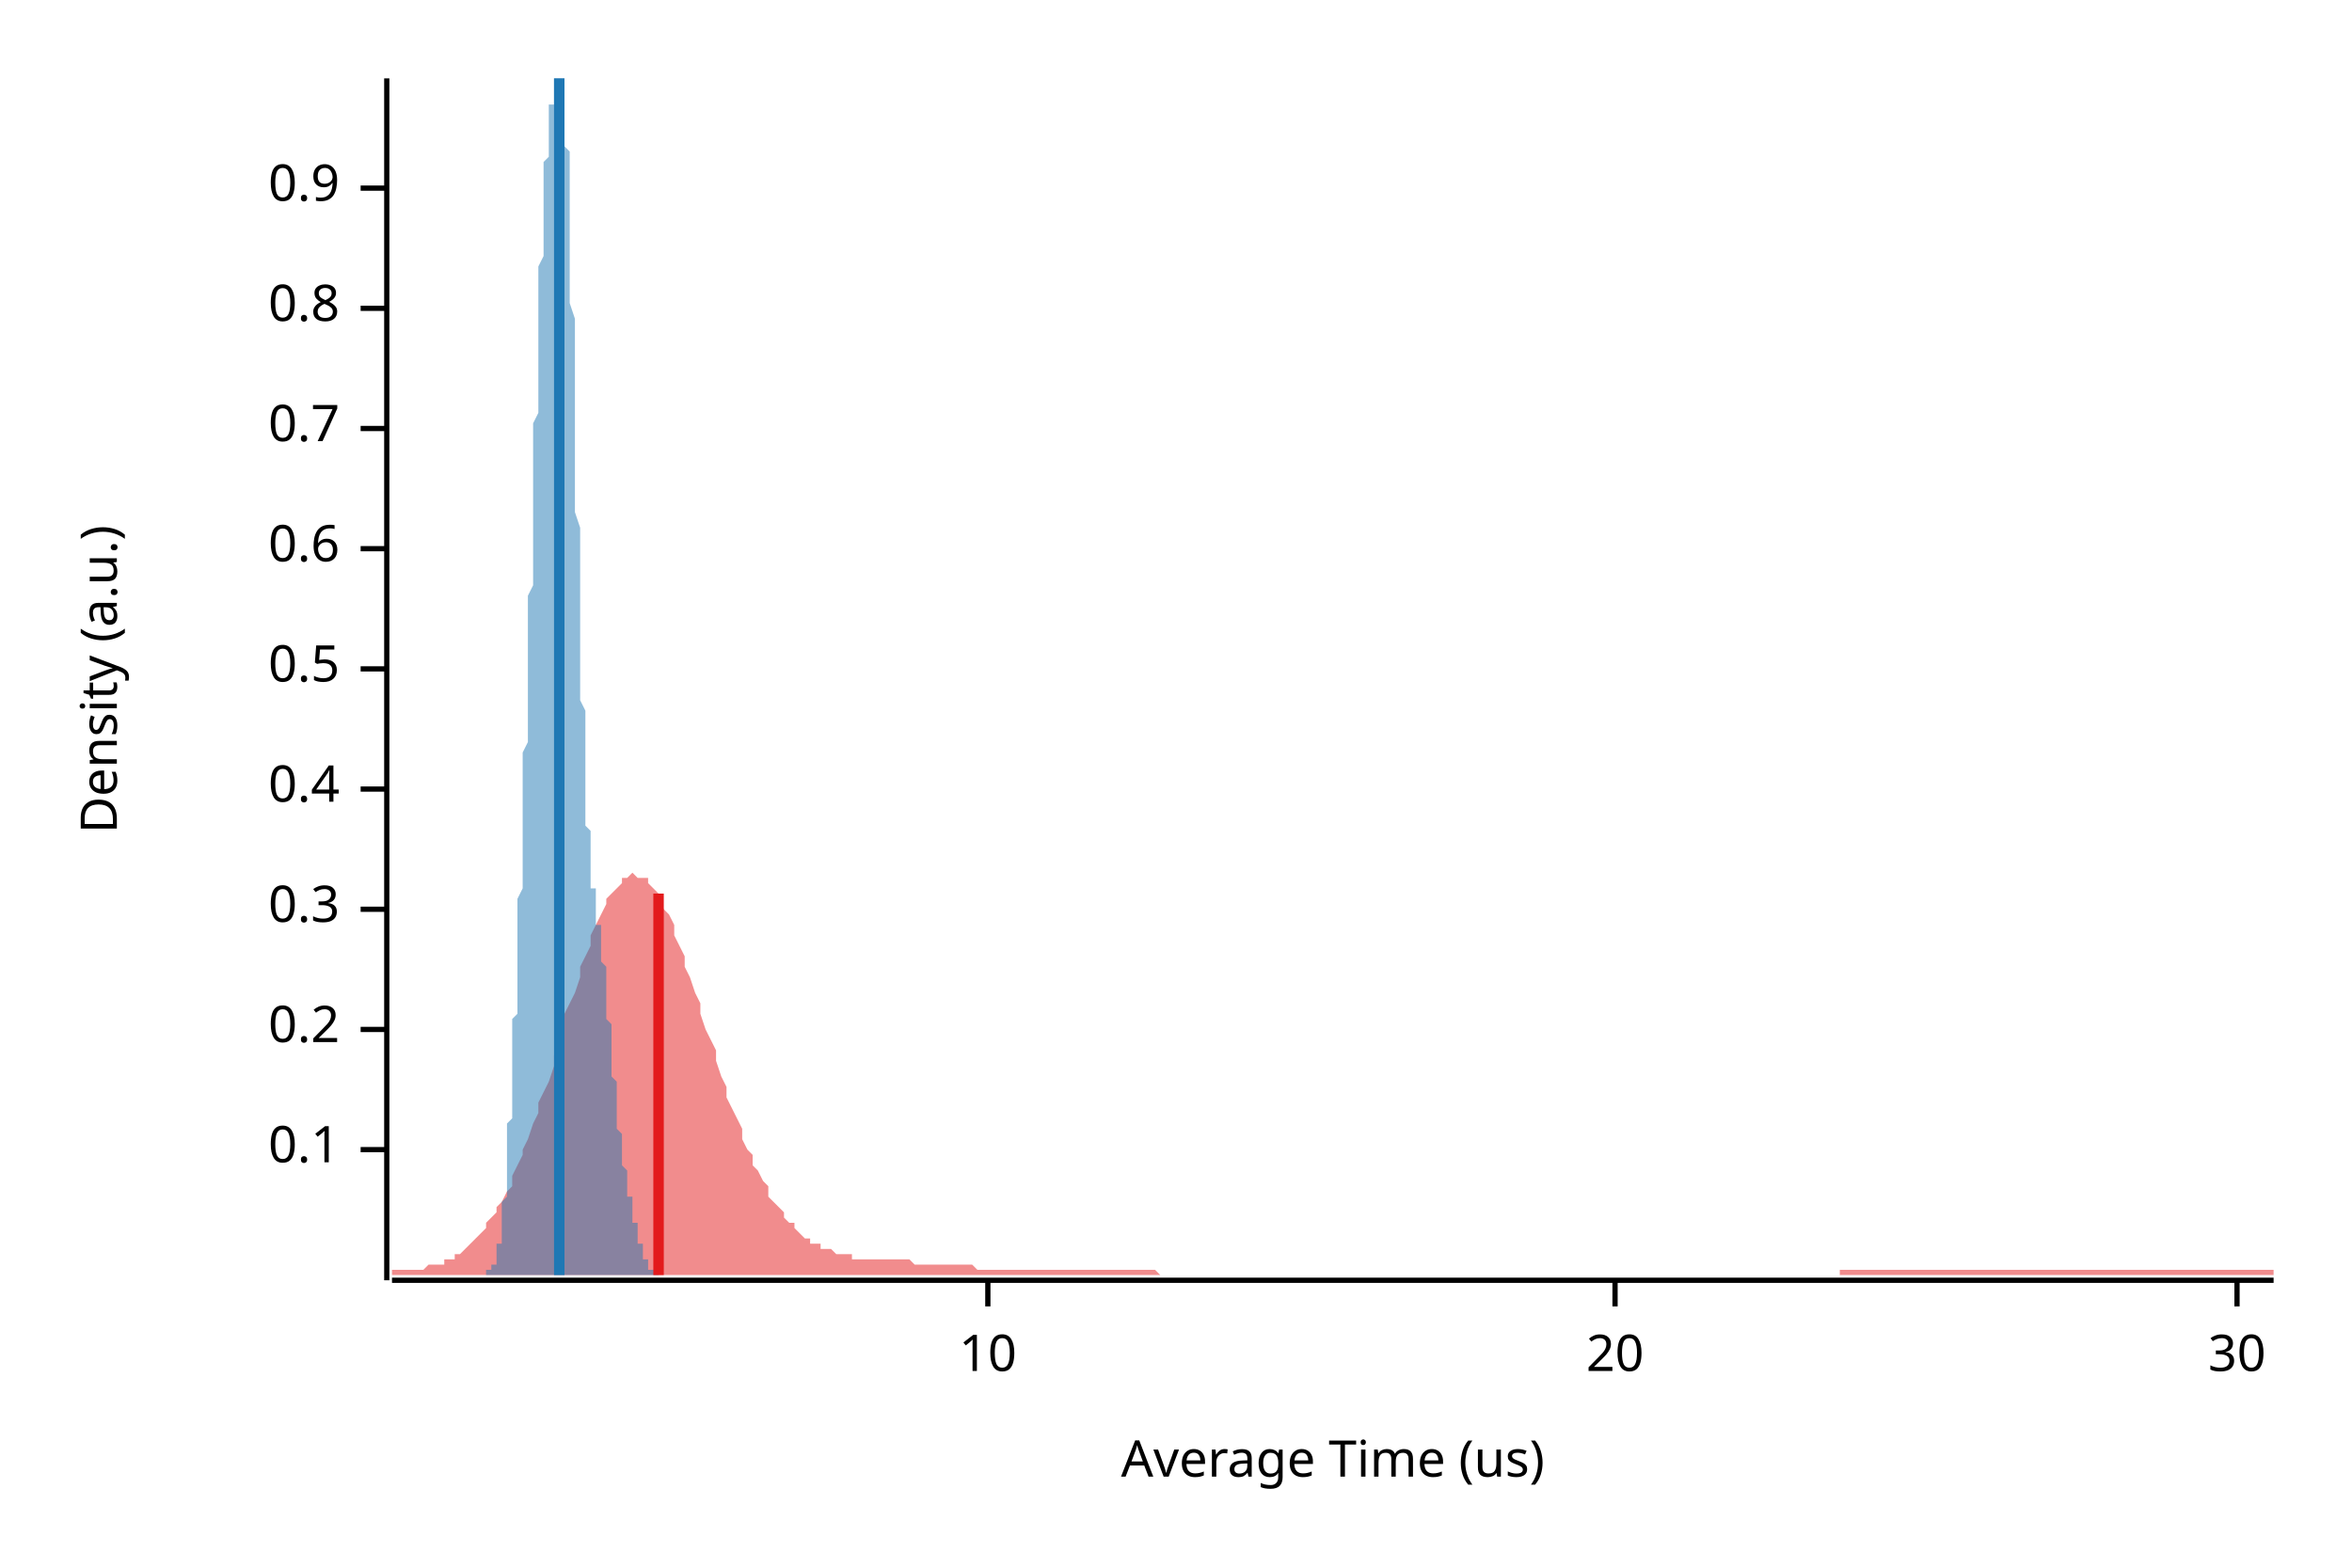
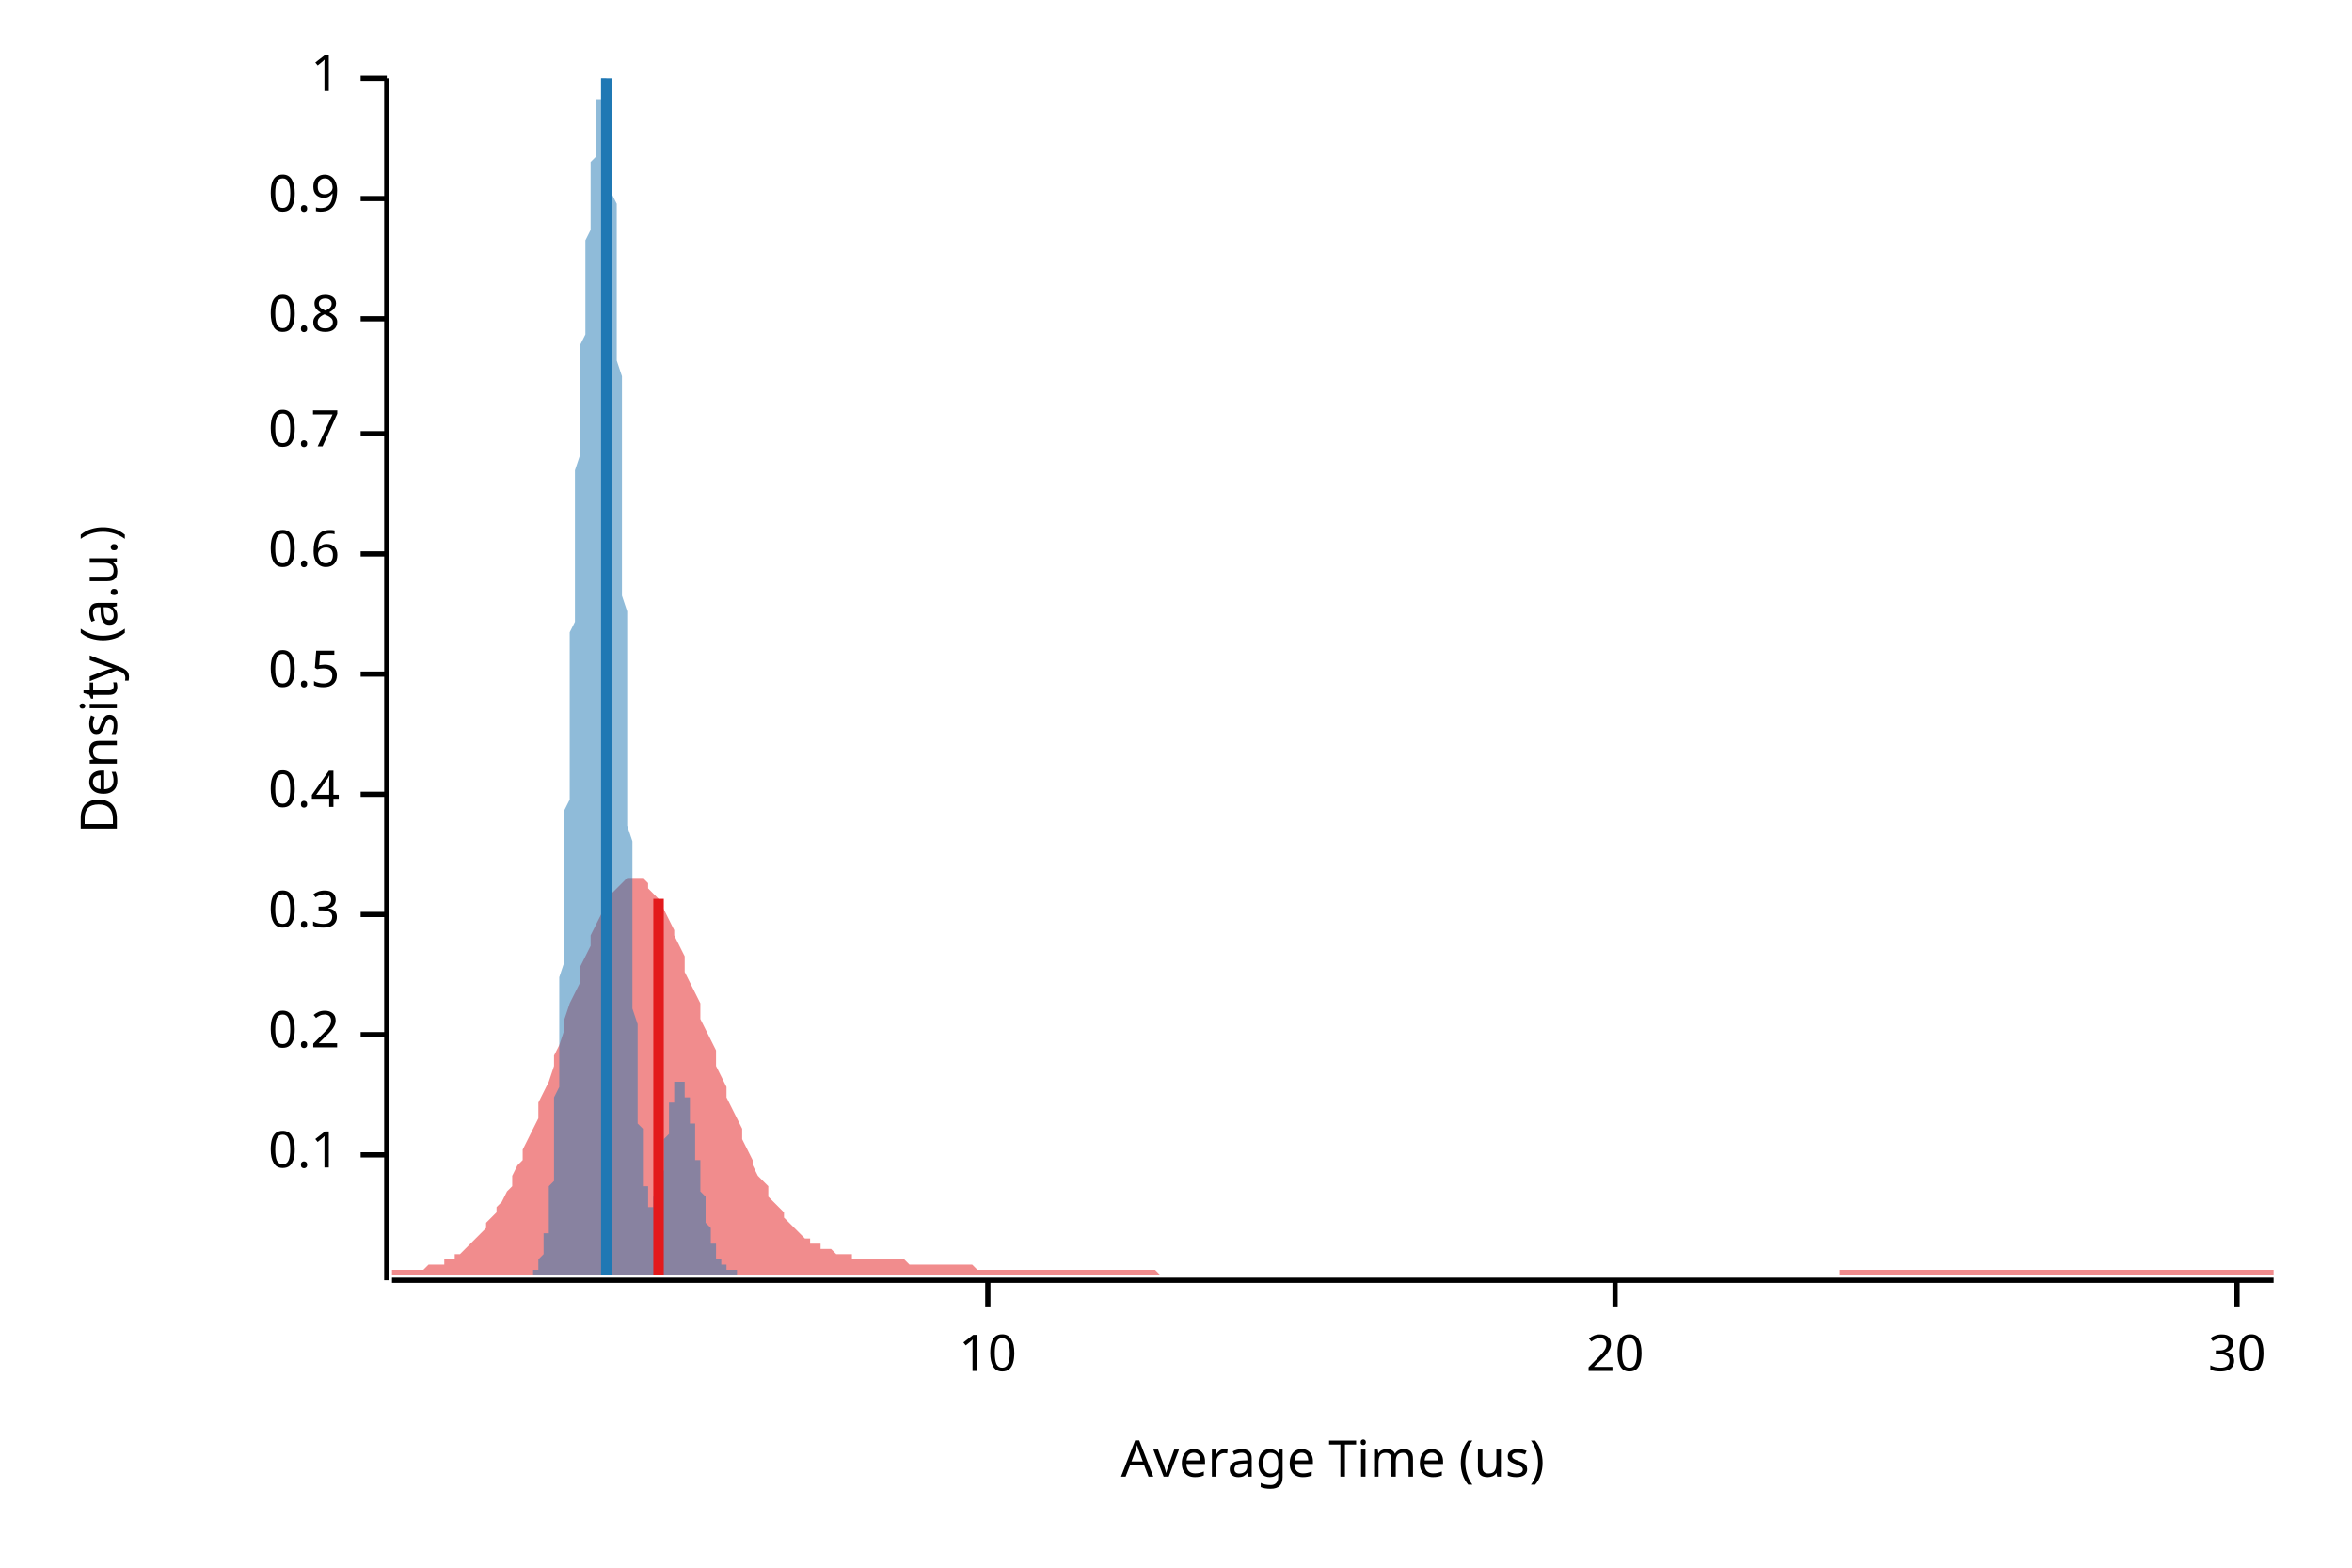
<svg xmlns="http://www.w3.org/2000/svg" width="450" height="300" viewBox="0 0 450 300">
  <text x="15" y="130" dy="0.76em" text-anchor="middle" font-family="sans-serif" font-size="9.677" opacity="1" fill="#000000" transform="rotate(270, 15, 130)">
Density (a.u.)
</text>
  <text x="255" y="285" dy="-0.5ex" text-anchor="middle" font-family="sans-serif" font-size="9.677" opacity="1" fill="#000000">
Average Time (us)
</text>
  <polyline fill="none" opacity="1" stroke="#000000" stroke-width="1" points="74,15 74,245 " />
-   <text x="65" y="220" dy="0.5ex" text-anchor="end" font-family="sans-serif" font-size="9.677" opacity="1" fill="#000000">
+   <text x="65" y="221" dy="0.5ex" text-anchor="end" font-family="sans-serif" font-size="9.677" opacity="1" fill="#000000">
0.1
</text>
-   <polyline fill="none" opacity="1" stroke="#000000" stroke-width="1" points="69,220 74,220 " />
-   <text x="65" y="197" dy="0.5ex" text-anchor="end" font-family="sans-serif" font-size="9.677" opacity="1" fill="#000000">
+   <polyline fill="none" opacity="1" stroke="#000000" stroke-width="1" points="69,221 74,221 " />
+   <text x="65" y="198" dy="0.5ex" text-anchor="end" font-family="sans-serif" font-size="9.677" opacity="1" fill="#000000">
0.2
</text>
-   <polyline fill="none" opacity="1" stroke="#000000" stroke-width="1" points="69,197 74,197 " />
-   <text x="65" y="174" dy="0.5ex" text-anchor="end" font-family="sans-serif" font-size="9.677" opacity="1" fill="#000000">
+   <polyline fill="none" opacity="1" stroke="#000000" stroke-width="1" points="69,198 74,198 " />
+   <text x="65" y="175" dy="0.5ex" text-anchor="end" font-family="sans-serif" font-size="9.677" opacity="1" fill="#000000">
0.3
</text>
-   <polyline fill="none" opacity="1" stroke="#000000" stroke-width="1" points="69,174 74,174 " />
-   <text x="65" y="151" dy="0.5ex" text-anchor="end" font-family="sans-serif" font-size="9.677" opacity="1" fill="#000000">
+   <polyline fill="none" opacity="1" stroke="#000000" stroke-width="1" points="69,175 74,175 " />
+   <text x="65" y="152" dy="0.5ex" text-anchor="end" font-family="sans-serif" font-size="9.677" opacity="1" fill="#000000">
0.4
</text>
-   <polyline fill="none" opacity="1" stroke="#000000" stroke-width="1" points="69,151 74,151 " />
-   <text x="65" y="128" dy="0.5ex" text-anchor="end" font-family="sans-serif" font-size="9.677" opacity="1" fill="#000000">
+   <polyline fill="none" opacity="1" stroke="#000000" stroke-width="1" points="69,152 74,152 " />
+   <text x="65" y="129" dy="0.5ex" text-anchor="end" font-family="sans-serif" font-size="9.677" opacity="1" fill="#000000">
0.5
</text>
-   <polyline fill="none" opacity="1" stroke="#000000" stroke-width="1" points="69,128 74,128 " />
-   <text x="65" y="105" dy="0.5ex" text-anchor="end" font-family="sans-serif" font-size="9.677" opacity="1" fill="#000000">
+   <polyline fill="none" opacity="1" stroke="#000000" stroke-width="1" points="69,129 74,129 " />
+   <text x="65" y="106" dy="0.5ex" text-anchor="end" font-family="sans-serif" font-size="9.677" opacity="1" fill="#000000">
0.6
</text>
-   <polyline fill="none" opacity="1" stroke="#000000" stroke-width="1" points="69,105 74,105 " />
-   <text x="65" y="82" dy="0.5ex" text-anchor="end" font-family="sans-serif" font-size="9.677" opacity="1" fill="#000000">
+   <polyline fill="none" opacity="1" stroke="#000000" stroke-width="1" points="69,106 74,106 " />
+   <text x="65" y="83" dy="0.5ex" text-anchor="end" font-family="sans-serif" font-size="9.677" opacity="1" fill="#000000">
0.7
</text>
-   <polyline fill="none" opacity="1" stroke="#000000" stroke-width="1" points="69,82 74,82 " />
-   <text x="65" y="59" dy="0.5ex" text-anchor="end" font-family="sans-serif" font-size="9.677" opacity="1" fill="#000000">
+   <polyline fill="none" opacity="1" stroke="#000000" stroke-width="1" points="69,83 74,83 " />
+   <text x="65" y="61" dy="0.5ex" text-anchor="end" font-family="sans-serif" font-size="9.677" opacity="1" fill="#000000">
0.8
</text>
-   <polyline fill="none" opacity="1" stroke="#000000" stroke-width="1" points="69,59 74,59 " />
-   <text x="65" y="36" dy="0.5ex" text-anchor="end" font-family="sans-serif" font-size="9.677" opacity="1" fill="#000000">
+   <polyline fill="none" opacity="1" stroke="#000000" stroke-width="1" points="69,61 74,61 " />
+   <text x="65" y="38" dy="0.5ex" text-anchor="end" font-family="sans-serif" font-size="9.677" opacity="1" fill="#000000">
0.9
</text>
-   <polyline fill="none" opacity="1" stroke="#000000" stroke-width="1" points="69,36 74,36 " />
+   <polyline fill="none" opacity="1" stroke="#000000" stroke-width="1" points="69,38 74,38 " />
+   <text x="65" y="15" dy="0.5ex" text-anchor="end" font-family="sans-serif" font-size="9.677" opacity="1" fill="#000000">
+ 1
+ </text>
+   <polyline fill="none" opacity="1" stroke="#000000" stroke-width="1" points="69,15 74,15 " />
  <polyline fill="none" opacity="1" stroke="#000000" stroke-width="1" points="75,245 435,245 " />
  <text x="189" y="255" dy="0.76em" text-anchor="middle" font-family="sans-serif" font-size="9.677" opacity="1" fill="#000000">
10
</text>
  <polyline fill="none" opacity="1" stroke="#000000" stroke-width="1" points="189,245 189,250 " />
  <text x="309" y="255" dy="0.76em" text-anchor="middle" font-family="sans-serif" font-size="9.677" opacity="1" fill="#000000">
20
</text>
  <polyline fill="none" opacity="1" stroke="#000000" stroke-width="1" points="309,245 309,250 " />
  <text x="428" y="255" dy="0.76em" text-anchor="middle" font-family="sans-serif" font-size="9.677" opacity="1" fill="#000000">
30
</text>
  <polyline fill="none" opacity="1" stroke="#000000" stroke-width="1" points="428,245 428,250 " />
-   <polygon opacity="0.5" fill="#E31A1C" points="75,243 75,243 76,243 77,243 77,243 78,243 79,243 80,243 80,243 81,243 82,242 82,242 83,242 84,242 85,242 85,241 86,241 87,241 87,240 88,240 89,239 90,238 90,238 91,237 92,236 93,235 93,234 94,233 95,232 95,231 96,230 97,228 98,227 98,225 99,223 100,221 100,220 101,218 102,215 103,213 103,211 104,209 105,207 106,204 106,202 107,199 108,197 108,194 109,192 110,190 111,187 111,185 112,183 113,181 113,179 114,177 115,175 116,173 116,172 117,171 118,170 119,169 119,168 120,168 121,167 121,167 122,168 123,168 124,168 124,169 125,170 126,171 126,172 127,174 128,175 129,177 129,179 130,181 131,183 131,185 132,187 133,190 134,192 134,194 135,197 136,199 137,201 137,203 138,206 139,208 139,210 140,212 141,214 142,216 142,218 143,220 144,221 144,223 145,224 146,226 147,227 147,229 148,230 149,231 150,232 150,233 151,234 152,234 152,235 153,236 154,237 155,237 155,238 156,238 157,238 157,239 158,239 159,239 160,240 160,240 161,240 162,240 163,240 163,241 164,241 165,241 165,241 166,241 167,241 168,241 168,241 169,241 170,241 170,241 171,241 172,241 173,241 173,241 174,241 175,242 176,242 176,242 177,242 178,242 178,242 179,242 180,242 181,242 181,242 182,242 183,242 183,242 184,242 185,242 186,242 186,242 187,243 188,243 188,243 189,243 190,243 191,243 191,243 192,243 193,243 194,243 194,243 195,243 196,243 196,243 197,243 198,243 199,243 199,243 200,243 201,243 201,243 202,243 203,243 204,243 204,243 205,243 206,243 207,243 207,243 208,243 209,243 209,243 210,243 211,243 212,243 212,243 213,243 214,243 214,243 215,243 216,243 217,243 217,243 218,243 219,243 220,243 220,243 221,243 222,244 222,244 223,244 224,244 225,244 225,244 226,244 227,244 227,244 228,244 229,244 230,244 230,244 231,244 232,244 232,244 233,244 234,244 235,244 235,244 236,244 237,244 238,244 238,244 239,244 240,244 240,244 241,244 242,244 243,244 243,244 244,244 245,244 245,244 246,244 247,244 248,244 248,244 249,244 250,244 251,244 251,244 252,244 253,244 253,244 254,244 255,244 256,244 256,244 257,244 258,244 258,244 259,244 260,244 261,244 261,244 262,244 263,244 264,244 264,244 265,244 266,244 266,244 267,244 268,244 269,244 269,244 270,244 271,244 271,244 272,244 273,244 274,244 274,244 275,244 276,244 277,244 277,244 278,244 279,244 279,244 280,244 281,244 282,244 282,244 283,244 284,244 284,244 285,244 286,244 287,244 287,244 288,244 289,244 289,244 290,244 291,244 292,244 292,244 293,244 294,244 295,244 295,244 296,244 297,244 297,244 298,244 299,244 300,244 300,244 301,244 302,244 302,244 303,244 304,244 305,244 305,244 306,244 307,244 308,244 308,244 309,244 310,244 310,244 311,244 312,244 313,244 313,244 314,244 315,244 315,244 316,244 317,244 318,244 318,244 319,244 320,244 321,244 321,244 322,244 323,244 323,244 324,244 325,244 326,244 326,244 327,244 328,244 328,244 329,244 330,244 331,244 331,244 332,244 333,244 333,244 334,244 335,244 336,244 336,244 337,244 338,244 339,244 339,244 340,244 341,244 341,244 342,244 343,244 344,244 344,244 345,244 346,244 346,244 347,244 348,244 349,244 349,244 350,244 351,244 352,244 352,243 353,243 354,243 354,243 355,243 356,243 357,243 357,243 358,243 359,243 359,243 360,243 361,243 362,243 362,243 363,243 364,243 365,243 365,243 366,243 367,243 367,243 368,243 369,243 370,243 370,243 371,243 372,243 372,243 373,243 374,243 375,243 375,243 376,243 377,243 378,243 378,243 379,243 380,243 380,243 381,243 382,243 383,243 383,243 384,243 385,243 385,243 386,243 387,243 388,243 388,243 389,243 390,243 390,243 391,243 392,243 393,243 393,243 394,243 395,243 396,243 396,243 397,243 398,243 398,243 399,243 400,243 401,243 401,243 402,243 403,243 403,243 404,243 405,243 406,243 406,243 407,243 408,243 409,243 409,243 410,243 411,243 411,243 412,243 413,243 414,243 414,243 415,243 416,243 416,243 417,243 418,243 419,243 419,243 420,243 421,243 422,243 422,243 423,243 424,243 424,243 425,243 426,243 427,243 427,243 428,243 429,243 429,243 430,243 431,243 432,243 432,243 433,243 434,243 435,243 435,244 75,244 " />
-   <polygon opacity="0.5" fill="#1F78B4" points="93,243 93,243 93,243 93,243 93,243 93,243 93,243 93,243 94,243 94,243 94,243 94,243 94,243 94,243 94,243 94,243 94,243 94,242 94,242 94,242 94,242 94,242 94,242 95,242 95,242 95,241 95,241 95,241 95,241 95,241 95,240 95,240 95,240 95,239 95,239 95,239 95,239 95,238 96,238 96,237 96,237 96,236 96,236 96,236 96,235 96,234 96,234 96,233 96,233 96,232 96,231 96,231 96,230 97,229 97,228 97,227 97,227 97,226 97,225 97,224 97,223 97,222 97,221 97,220 97,219 97,218 97,216 97,215 98,214 98,213 98,212 98,210 98,209 98,208 98,206 98,205 98,204 98,202 98,201 98,199 98,198 98,197 98,195 99,194 99,192 99,191 99,189 99,188 99,186 99,184 99,183 99,181 99,180 99,178 99,177 99,175 99,173 99,172 100,170 100,168 100,167 100,165 100,163 100,162 100,160 100,158 100,157 100,155 100,153 100,151 100,150 100,148 100,146 100,144 101,142 101,140 101,139 101,137 101,135 101,133 101,131 101,129 101,127 101,125 101,123 101,121 101,119 101,117 101,114 102,112 102,110 102,108 102,106 102,103 102,101 102,99 102,97 102,95 102,92 102,90 102,88 102,86 102,83 102,81 103,79 103,77 103,75 103,72 103,70 103,68 103,66 103,64 103,62 103,60 103,58 103,56 103,54 103,53 103,51 104,49 104,47 104,46 104,44 104,43 104,41 104,40 104,39 104,37 104,36 104,35 104,34 104,33 104,32 104,31 105,30 105,29 105,28 105,27 105,26 105,26 105,25 105,24 105,24 105,23 105,22 105,22 105,21 105,21 105,20 106,20 106,19 106,19 106,19 106,18 106,18 106,17 106,17 106,17 106,16 106,16 106,16 106,15 106,15 106,15 107,15 107,15 107,15 107,15 107,15 107,15 107,15 107,15 107,15 107,15 107,15 107,15 107,15 107,15 107,15 108,15 108,15 108,16 108,16 108,17 108,18 108,19 108,19 108,20 108,21 108,22 108,24 108,25 108,26 108,28 109,29 109,31 109,32 109,34 109,36 109,38 109,40 109,42 109,44 109,46 109,49 109,51 109,53 109,56 109,58 110,61 110,63 110,66 110,68 110,71 110,74 110,76 110,79 110,82 110,85 110,87 110,90 110,93 110,95 110,98 111,101 111,103 111,106 111,109 111,111 111,114 111,116 111,118 111,121 111,123 111,125 111,128 111,130 111,132 111,134 112,136 112,138 112,140 112,142 112,143 112,145 112,147 112,148 112,150 112,151 112,153 112,154 112,155 112,156 112,158 113,159 113,160 113,161 113,162 113,163 113,164 113,164 113,165 113,166 113,167 113,167 113,168 113,169 113,169 113,170 114,170 114,171 114,171 114,172 114,172 114,173 114,173 114,174 114,174 114,175 114,175 114,175 114,176 114,176 114,177 115,177 115,178 115,178 115,179 115,179 115,180 115,180 115,181 115,181 115,182 115,182 115,183 115,183 115,184 115,184 116,185 116,186 116,186 116,187 116,188 116,188 116,189 116,190 116,190 116,191 116,192 116,193 116,193 116,194 116,195 117,196 117,197 117,197 117,198 117,199 117,200 117,200 117,201 117,202 117,203 117,203 117,204 117,205 117,206 117,206 118,207 118,208 118,209 118,209 118,210 118,211 118,211 118,212 118,213 118,213 118,214 118,214 118,215 118,216 118,216 119,217 119,217 119,218 119,218 119,219 119,219 119,220 119,220 119,221 119,221 119,222 119,222 119,222 119,223 119,223 120,224 120,224 120,225 120,225 120,225 120,226 120,226 120,226 120,227 120,227 120,228 120,228 120,228 120,229 120,229 121,229 121,230 121,230 121,230 121,231 121,231 121,231 121,232 121,232 121,232 121,233 121,233 121,233 121,234 121,234 122,234 122,235 122,235 122,235 122,236 122,236 122,236 122,236 122,237 122,237 122,237 122,237 122,238 122,238 122,238 123,238 123,239 123,239 123,239 123,239 123,240 123,240 123,240 123,240 123,240 123,241 123,241 123,241 123,241 123,241 124,241 124,241 124,242 124,242 124,242 124,242 124,242 124,242 124,242 124,242 124,242 124,242 124,243 124,243 124,243 125,243 125,243 125,243 125,243 125,243 125,243 125,243 125,243 125,243 125,243 125,243 125,243 125,243 125,243 125,243 126,243 126,243 126,243 126,243 126,243 126,243 126,243 126,243 126,243 126,243 126,243 126,244 93,244 " />
-   <polyline fill="none" opacity="1" stroke="#E31A1C" stroke-width="2" points="126,244 126,171 " />
-   <polyline fill="none" opacity="1" stroke="#1F78B4" stroke-width="2" points="107,244 107,15 " />
+   <polygon opacity="0.5" fill="#E31A1C" points="75,243 75,243 76,243 77,243 77,243 78,243 79,243 80,243 80,243 81,243 82,242 82,242 83,242 84,242 85,242 85,241 86,241 87,241 87,240 88,240 89,239 90,238 90,238 91,237 92,236 93,235 93,234 94,233 95,232 95,231 96,230 97,228 98,227 98,225 99,223 100,222 100,220 101,218 102,216 103,214 103,211 104,209 105,207 106,204 106,202 107,200 108,197 108,195 109,192 110,190 111,188 111,185 112,183 113,181 113,179 114,177 115,175 116,174 116,172 117,171 118,170 119,169 119,169 120,168 121,168 121,168 122,168 123,168 124,169 124,170 125,171 126,172 126,173 127,174 128,176 129,178 129,179 130,181 131,183 131,186 132,188 133,190 134,192 134,195 135,197 136,199 137,201 137,204 138,206 139,208 139,210 140,212 141,214 142,216 142,218 143,220 144,222 144,223 145,225 146,226 147,227 147,229 148,230 149,231 150,232 150,233 151,234 152,235 152,235 153,236 154,237 155,237 155,238 156,238 157,238 157,239 158,239 159,239 160,240 160,240 161,240 162,240 163,240 163,241 164,241 165,241 165,241 166,241 167,241 168,241 168,241 169,241 170,241 170,241 171,241 172,241 173,241 173,241 174,242 175,242 176,242 176,242 177,242 178,242 178,242 179,242 180,242 181,242 181,242 182,242 183,242 183,242 184,242 185,242 186,242 186,242 187,243 188,243 188,243 189,243 190,243 191,243 191,243 192,243 193,243 194,243 194,243 195,243 196,243 196,243 197,243 198,243 199,243 199,243 200,243 201,243 201,243 202,243 203,243 204,243 204,243 205,243 206,243 207,243 207,243 208,243 209,243 209,243 210,243 211,243 212,243 212,243 213,243 214,243 214,243 215,243 216,243 217,243 217,243 218,243 219,243 220,243 220,243 221,243 222,244 222,244 223,244 224,244 225,244 225,244 226,244 227,244 227,244 228,244 229,244 230,244 230,244 231,244 232,244 232,244 233,244 234,244 235,244 235,244 236,244 237,244 238,244 238,244 239,244 240,244 240,244 241,244 242,244 243,244 243,244 244,244 245,244 245,244 246,244 247,244 248,244 248,244 249,244 250,244 251,244 251,244 252,244 253,244 253,244 254,244 255,244 256,244 256,244 257,244 258,244 258,244 259,244 260,244 261,244 261,244 262,244 263,244 264,244 264,244 265,244 266,244 266,244 267,244 268,244 269,244 269,244 270,244 271,244 271,244 272,244 273,244 274,244 274,244 275,244 276,244 277,244 277,244 278,244 279,244 279,244 280,244 281,244 282,244 282,244 283,244 284,244 284,244 285,244 286,244 287,244 287,244 288,244 289,244 289,244 290,244 291,244 292,244 292,244 293,244 294,244 295,244 295,244 296,244 297,244 297,244 298,244 299,244 300,244 300,244 301,244 302,244 302,244 303,244 304,244 305,244 305,244 306,244 307,244 308,244 308,244 309,244 310,244 310,244 311,244 312,244 313,244 313,244 314,244 315,244 315,244 316,244 317,244 318,244 318,244 319,244 320,244 321,244 321,244 322,244 323,244 323,244 324,244 325,244 326,244 326,244 327,244 328,244 328,244 329,244 330,244 331,244 331,244 332,244 333,244 333,244 334,244 335,244 336,244 336,244 337,244 338,244 339,244 339,244 340,244 341,244 341,244 342,244 343,244 344,244 344,244 345,244 346,244 346,244 347,244 348,244 349,244 349,244 350,244 351,244 352,244 352,243 353,243 354,243 354,243 355,243 356,243 357,243 357,243 358,243 359,243 359,243 360,243 361,243 362,243 362,243 363,243 364,243 365,243 365,243 366,243 367,243 367,243 368,243 369,243 370,243 370,243 371,243 372,243 372,243 373,243 374,243 375,243 375,243 376,243 377,243 378,243 378,243 379,243 380,243 380,243 381,243 382,243 383,243 383,243 384,243 385,243 385,243 386,243 387,243 388,243 388,243 389,243 390,243 390,243 391,243 392,243 393,243 393,243 394,243 395,243 396,243 396,243 397,243 398,243 398,243 399,243 400,243 401,243 401,243 402,243 403,243 403,243 404,243 405,243 406,243 406,243 407,243 408,243 409,243 409,243 410,243 411,243 411,243 412,243 413,243 414,243 414,243 415,243 416,243 416,243 417,243 418,243 419,243 419,243 420,243 421,243 422,243 422,243 423,243 424,243 424,243 425,243 426,243 427,243 427,243 428,243 429,243 429,243 430,243 431,243 432,243 432,243 433,243 434,243 435,243 435,244 75,244 " />
+   <polygon opacity="0.5" fill="#1F78B4" points="102,243 102,243 102,243 102,243 102,243 102,243 102,243 102,243 102,243 103,243 103,242 103,242 103,242 103,242 103,242 103,242 103,242 103,242 103,241 103,241 103,241 103,241 104,240 104,240 104,240 104,240 104,239 104,239 104,239 104,238 104,238 104,237 104,237 104,236 105,236 105,235 105,235 105,234 105,233 105,233 105,232 105,231 105,230 105,230 105,229 105,228 105,227 106,226 106,225 106,224 106,222 106,221 106,220 106,219 106,217 106,216 106,214 106,213 106,211 106,210 107,208 107,206 107,205 107,203 107,201 107,199 107,197 107,195 107,193 107,191 107,189 107,187 108,184 108,182 108,180 108,177 108,175 108,173 108,170 108,168 108,165 108,163 108,160 108,158 108,155 109,153 109,150 109,147 109,145 109,142 109,139 109,137 109,134 109,132 109,129 109,126 109,124 109,121 110,119 110,116 110,114 110,111 110,109 110,106 110,104 110,101 110,99 110,96 110,94 110,92 110,90 111,87 111,85 111,83 111,81 111,79 111,77 111,75 111,73 111,71 111,69 111,67 111,66 112,64 112,62 112,61 112,59 112,57 112,56 112,54 112,53 112,51 112,50 112,48 112,47 112,46 113,44 113,43 113,42 113,41 113,39 113,38 113,37 113,36 113,35 113,34 113,33 113,32 113,31 114,30 114,29 114,28 114,27 114,26 114,25 114,24 114,23 114,22 114,21 114,21 114,20 114,19 115,19 115,18 115,17 115,17 115,16 115,16 115,15 115,15 115,15 115,15 115,15 115,15 116,15 116,15 116,15 116,15 116,15 116,15 116,15 116,15 116,15 116,16 116,16 116,17 116,18 117,19 117,20 117,21 117,22 117,23 117,25 117,26 117,28 117,29 117,31 117,33 117,35 117,37 118,39 118,42 118,44 118,46 118,49 118,52 118,54 118,57 118,60 118,63 118,66 118,69 119,72 119,76 119,79 119,82 119,86 119,89 119,93 119,96 119,100 119,103 119,107 119,110 119,114 120,117 120,121 120,124 120,128 120,131 120,135 120,138 120,142 120,145 120,148 120,152 120,155 120,158 121,161 121,164 121,167 121,170 121,173 121,176 121,179 121,181 121,184 121,186 121,189 121,191 121,193 122,196 122,198 122,200 122,202 122,204 122,206 122,207 122,209 122,211 122,212 122,214 122,215 123,216 123,217 123,219 123,220 123,221 123,222 123,223 123,223 123,224 123,225 123,226 123,226 123,227 124,227 124,228 124,228 124,229 124,229 124,229 124,230 124,230 124,230 124,230 124,230 124,230 124,231 125,231 125,231 125,231 125,230 125,230 125,230 125,230 125,230 125,230 125,230 125,229 125,229 126,229 126,228 126,228 126,228 126,227 126,227 126,227 126,226 126,226 126,225 126,225 126,225 126,224 127,224 127,223 127,223 127,222 127,222 127,221 127,221 127,220 127,220 127,219 127,219 127,218 127,218 128,217 128,216 128,216 128,215 128,215 128,214 128,214 128,213 128,213 128,212 128,212 128,212 128,211 129,211 129,210 129,210 129,209 129,209 129,209 129,208 129,208 129,208 129,208 129,207 129,207 130,207 130,207 130,207 130,207 130,206 130,206 130,206 130,206 130,206 130,206 130,206 130,206 130,207 131,207 131,207 131,207 131,207 131,207 131,208 131,208 131,208 131,208 131,209 131,209 131,209 131,210 132,210 132,210 132,211 132,211 132,212 132,212 132,212 132,213 132,213 132,214 132,214 132,215 133,215 133,216 133,216 133,217 133,217 133,218 133,218 133,219 133,220 133,220 133,221 133,221 133,222 134,222 134,223 134,223 134,224 134,224 134,225 134,225 134,226 134,226 134,227 134,227 134,228 134,228 135,229 135,229 135,230 135,230 135,231 135,231 135,232 135,232 135,233 135,233 135,233 135,234 135,234 136,235 136,235 136,235 136,236 136,236 136,236 136,237 136,237 136,237 136,237 136,238 136,238 137,238 137,239 137,239 137,239 137,239 137,240 137,240 137,240 137,240 137,240 137,240 137,241 137,241 138,241 138,241 138,241 138,241 138,242 138,242 138,242 138,242 138,242 138,242 138,242 138,242 138,242 139,242 139,243 139,243 139,243 139,243 139,243 139,243 139,243 139,243 139,243 139,243 139,243 139,243 140,243 140,243 140,243 140,243 140,243 140,243 140,243 140,243 140,243 140,243 140,243 140,243 141,243 141,243 141,243 141,243 141,243 141,243 141,243 141,243 141,244 102,244 " />
+   <polyline fill="none" opacity="1" stroke="#E31A1C" stroke-width="2" points="126,244 126,172 " />
+   <polyline fill="none" opacity="1" stroke="#1F78B4" stroke-width="2" points="116,244 116,15 " />
</svg>
